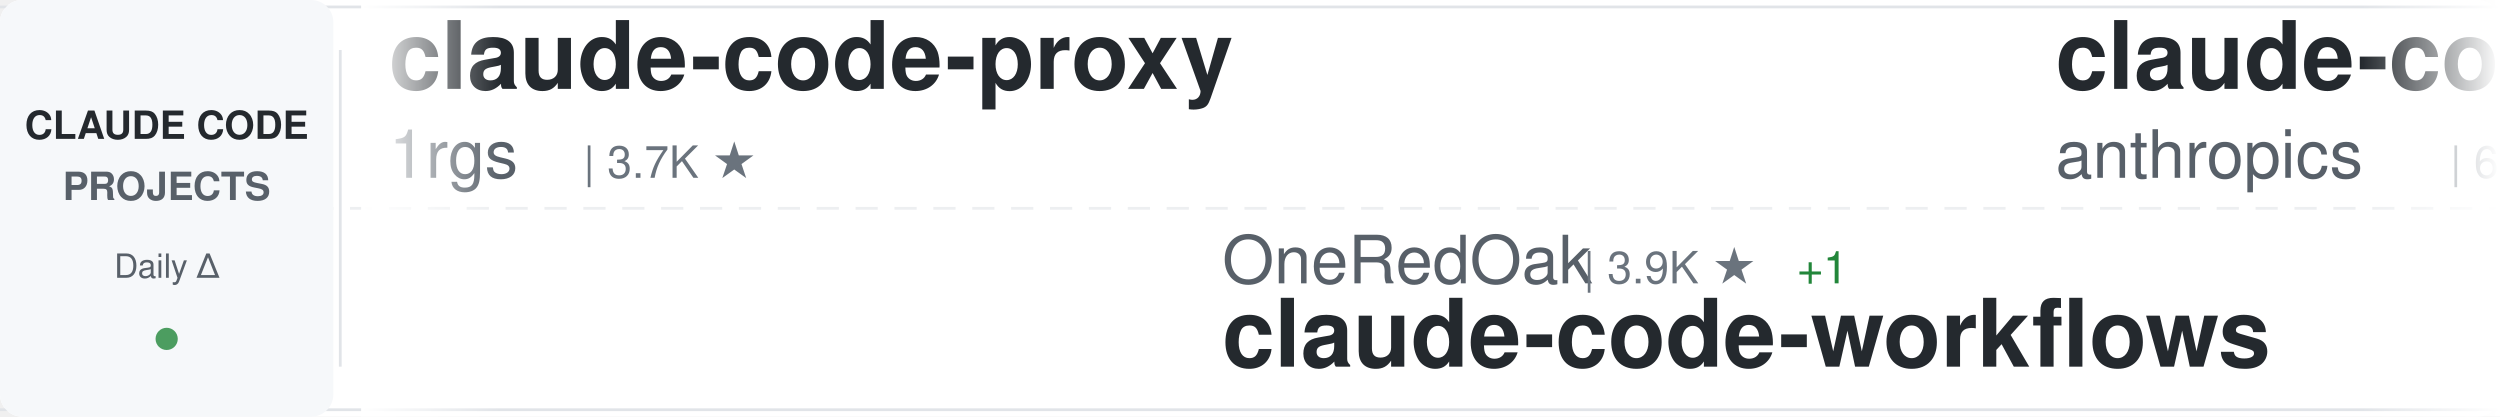
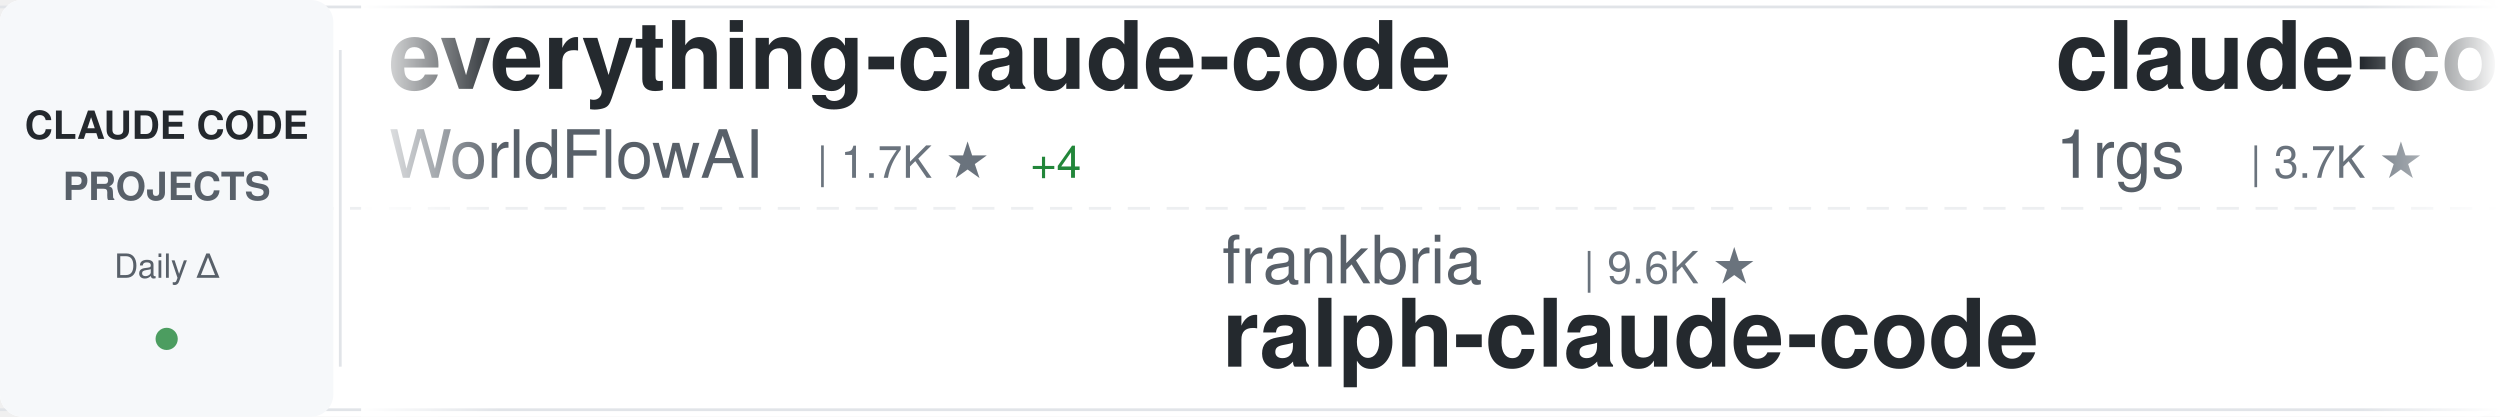
<svg xmlns="http://www.w3.org/2000/svg" width="900" height="150">
  <defs>
    <linearGradient id="awesomeLeftFade" x1="0%" y1="0%" x2="100%" y2="0%">
      <stop offset="0%" style="stop-color:#ffffff;stop-opacity:1" />
      <stop offset="100%" style="stop-color:#ffffff;stop-opacity:0" />
    </linearGradient>
    <linearGradient id="awesomeRightFade" x1="0%" y1="0%" x2="100%" y2="0%">
      <stop offset="0%" style="stop-color:#ffffff;stop-opacity:0" />
      <stop offset="100%" style="stop-color:#ffffff;stop-opacity:1" />
    </linearGradient>
  </defs>
  <rect width="900" height="150" fill="#ffffff" rx="8" />
  <rect x="0" y="2" width="900" height="1" fill="#e1e4e8" />
  <rect x="0" y="147" width="900" height="1" fill="#e1e4e8" />
  <line x1="0" y1="75" x2="900" y2="75" stroke="#e1e4e8" stroke-width="1" stroke-dasharray="8 6" opacity="0.6" />
  <rect x="0" y="0" width="120" height="150" fill="#f6f8fa" rx="8" />
  <text x="60" y="50" font-family="-apple-system, BlinkMacSystemFont, 'Segoe UI', Helvetica, Arial, sans-serif" font-size="14" font-weight="600" fill="#24292e" text-anchor="middle">CLAUDE CODE</text>
  <text x="60" y="72" font-family="-apple-system, BlinkMacSystemFont, 'Segoe UI', Helvetica, Arial, sans-serif" font-size="14" font-weight="600" fill="#586069" text-anchor="middle">PROJECTS</text>
  <text x="60" y="100" font-family="-apple-system, BlinkMacSystemFont, 'Segoe UI', Helvetica, Arial, sans-serif" font-size="12" font-weight="500" fill="#586069" text-anchor="middle">Daily Δ</text>
  <circle cx="60" cy="122" r="4" fill="#22863a" opacity="0.8" />
  <rect x="122" y="18" width="1" height="114" fill="#e1e4e8" />
  <clipPath id="awesomeTickerClip">
    <rect x="130" y="0" width="770" height="150" />
  </clipPath>
  <g clip-path="url(#awesomeTickerClip)">
    <g id="awesomeTickerItems">
      <animateTransform attributeName="transform" attributeType="XML" type="translate" from="0 0" to="-3000 0" dur="54s" repeatCount="indefinite" />
      <g transform="translate(0, 0)">
+         <text x="140" y="32" font-family="-apple-system, BlinkMacSystemFont, 'Segoe UI', Helvetica, Arial, sans-serif" font-size="34" font-weight="600" fill="#24292e">everything-claude-code</text>
+         <text x="140" y="64" font-family="-apple-system, BlinkMacSystemFont, 'Segoe UI', Helvetica, Arial, sans-serif" font-size="24" font-weight="400" fill="#586069">WorldFlowAI</text>
+         <text x="294" y="64" font-family="-apple-system, BlinkMacSystemFont, 'Segoe UI', Helvetica, Arial, sans-serif" font-size="16" font-weight="500" fill="#6a737d">| 1.7K ★</text>
+         <text x="371" y="64" font-family="-apple-system, BlinkMacSystemFont, 'Segoe UI', Helvetica, Arial, sans-serif" font-size="16" font-weight="500" fill="#22863a"> +4</text>
+       </g>
+       <g transform="translate(300, 0)">
+         <text x="140" y="102" font-family="-apple-system, BlinkMacSystemFont, 'Segoe UI', Helvetica, Arial, sans-serif" font-size="24" font-weight="400" fill="#586069">frankbria</text>
+         <text x="270" y="102" font-family="-apple-system, BlinkMacSystemFont, 'Segoe UI', Helvetica, Arial, sans-serif" font-size="16" font-weight="500" fill="#6a737d">| 9.6K ★</text>
+         <text x="140" y="132" font-family="-apple-system, BlinkMacSystemFont, 'Segoe UI', Helvetica, Arial, sans-serif" font-size="34" font-weight="600" fill="#24292e">ralph-claude-code</text>
+       </g>
+       <g transform="translate(600, 0)">
        <text x="140" y="32" font-family="-apple-system, BlinkMacSystemFont, 'Segoe UI', Helvetica, Arial, sans-serif" font-size="34" font-weight="600" fill="#24292e">claude-code-proxy</text>
        <text x="140" y="64" font-family="-apple-system, BlinkMacSystemFont, 'Segoe UI', Helvetica, Arial, sans-serif" font-size="24" font-weight="400" fill="#586069">1rgs</text>
        <text x="210" y="64" font-family="-apple-system, BlinkMacSystemFont, 'Segoe UI', Helvetica, Arial, sans-serif" font-size="16" font-weight="500" fill="#6a737d">| 3.7K ★</text>
      </g>
-       <g transform="translate(300, 0)">
-         <text x="140" y="102" font-family="-apple-system, BlinkMacSystemFont, 'Segoe UI', Helvetica, Arial, sans-serif" font-size="24" font-weight="400" fill="#586069">OneRedOak</text>
-         <text x="270" y="102" font-family="-apple-system, BlinkMacSystemFont, 'Segoe UI', Helvetica, Arial, sans-serif" font-size="16" font-weight="500" fill="#6a737d">| 3.9K ★</text>
-         <text x="347" y="102" font-family="-apple-system, BlinkMacSystemFont, 'Segoe UI', Helvetica, Arial, sans-serif" font-size="16" font-weight="500" fill="#22863a"> +1</text>
-         <text x="140" y="132" font-family="-apple-system, BlinkMacSystemFont, 'Segoe UI', Helvetica, Arial, sans-serif" font-size="34" font-weight="600" fill="#24292e">claude-code-workflows</text>
-       </g>
-       <g transform="translate(600, 0)">
-         <text x="140" y="32" font-family="-apple-system, BlinkMacSystemFont, 'Segoe UI', Helvetica, Arial, sans-serif" font-size="34" font-weight="600" fill="#24292e">claude-code-security-rev...</text>
-         <text x="140" y="64" font-family="-apple-system, BlinkMacSystemFont, 'Segoe UI', Helvetica, Arial, sans-serif" font-size="24" font-weight="400" fill="#586069">anthropics</text>
-         <text x="282" y="64" font-family="-apple-system, BlinkMacSystemFont, 'Segoe UI', Helvetica, Arial, sans-serif" font-size="16" font-weight="500" fill="#6a737d">| 6.0K ★</text>
-         <text x="359" y="64" font-family="-apple-system, BlinkMacSystemFont, 'Segoe UI', Helvetica, Arial, sans-serif" font-size="16" font-weight="500" fill="#22863a"> +3</text>
-       </g>
      <g transform="translate(900, 0)">
-         <text x="140" y="102" font-family="-apple-system, BlinkMacSystemFont, 'Segoe UI', Helvetica, Arial, sans-serif" font-size="24" font-weight="400" fill="#586069">Windy3f3f3f3f</text>
-         <text x="318" y="102" font-family="-apple-system, BlinkMacSystemFont, 'Segoe UI', Helvetica, Arial, sans-serif" font-size="16" font-weight="500" fill="#6a737d">| 3.5K ★</text>
-         <text x="395" y="102" font-family="-apple-system, BlinkMacSystemFont, 'Segoe UI', Helvetica, Arial, sans-serif" font-size="16" font-weight="500" fill="#22863a"> +1</text>
-         <text x="140" y="132" font-family="-apple-system, BlinkMacSystemFont, 'Segoe UI', Helvetica, Arial, sans-serif" font-size="34" font-weight="600" fill="#24292e">how-claude-code-works</text>
+         <text x="140" y="102" font-family="-apple-system, BlinkMacSystemFont, 'Segoe UI', Helvetica, Arial, sans-serif" font-size="24" font-weight="400" fill="#586069">https-deeplearning-ai</text>
+         <text x="414" y="102" font-family="-apple-system, BlinkMacSystemFont, 'Segoe UI', Helvetica, Arial, sans-serif" font-size="16" font-weight="500" fill="#6a737d">| 544 ★</text>
+         <text x="140" y="132" font-family="-apple-system, BlinkMacSystemFont, 'Segoe UI', Helvetica, Arial, sans-serif" font-size="34" font-weight="600" fill="#24292e">sc-claude-code-files</text>
      </g>
      <g transform="translate(1200, 0)">
-         <text x="140" y="32" font-family="-apple-system, BlinkMacSystemFont, 'Segoe UI', Helvetica, Arial, sans-serif" font-size="34" font-weight="600" fill="#24292e">pi-vs-claude-code</text>
-         <text x="140" y="64" font-family="-apple-system, BlinkMacSystemFont, 'Segoe UI', Helvetica, Arial, sans-serif" font-size="24" font-weight="400" fill="#586069">disler</text>
-         <text x="234" y="64" font-family="-apple-system, BlinkMacSystemFont, 'Segoe UI', Helvetica, Arial, sans-serif" font-size="16" font-weight="500" fill="#6a737d">| 1.6K ★</text>
-         <text x="311" y="64" font-family="-apple-system, BlinkMacSystemFont, 'Segoe UI', Helvetica, Arial, sans-serif" font-size="16" font-weight="500" fill="#22863a"> +1</text>
+         <text x="140" y="32" font-family="-apple-system, BlinkMacSystemFont, 'Segoe UI', Helvetica, Arial, sans-serif" font-size="34" font-weight="600" fill="#24292e">claude-code-best-practic...</text>
+         <text x="140" y="64" font-family="-apple-system, BlinkMacSystemFont, 'Segoe UI', Helvetica, Arial, sans-serif" font-size="24" font-weight="400" fill="#586069">shanraisshan</text>
+         <text x="306" y="64" font-family="-apple-system, BlinkMacSystemFont, 'Segoe UI', Helvetica, Arial, sans-serif" font-size="16" font-weight="500" fill="#6a737d">| 65.0K ★</text>
+         <text x="392" y="64" font-family="-apple-system, BlinkMacSystemFont, 'Segoe UI', Helvetica, Arial, sans-serif" font-size="16" font-weight="500" fill="#22863a"> +6</text>
      </g>
      <g transform="translate(1500, 0)">
-         <text x="140" y="102" font-family="-apple-system, BlinkMacSystemFont, 'Segoe UI', Helvetica, Arial, sans-serif" font-size="24" font-weight="400" fill="#586069">kodu-ai</text>
-         <text x="246" y="102" font-family="-apple-system, BlinkMacSystemFont, 'Segoe UI', Helvetica, Arial, sans-serif" font-size="16" font-weight="500" fill="#6a737d">| 5.2K ★</text>
-         <text x="140" y="132" font-family="-apple-system, BlinkMacSystemFont, 'Segoe UI', Helvetica, Arial, sans-serif" font-size="34" font-weight="600" fill="#24292e">claude-coder</text>
+         <text x="140" y="102" font-family="-apple-system, BlinkMacSystemFont, 'Segoe UI', Helvetica, Arial, sans-serif" font-size="24" font-weight="400" fill="#586069">Yuyz0112</text>
+         <text x="258" y="102" font-family="-apple-system, BlinkMacSystemFont, 'Segoe UI', Helvetica, Arial, sans-serif" font-size="16" font-weight="500" fill="#6a737d">| 2.4K ★</text>
+         <text x="140" y="132" font-family="-apple-system, BlinkMacSystemFont, 'Segoe UI', Helvetica, Arial, sans-serif" font-size="34" font-weight="600" fill="#24292e">claude-code-reverse</text>
      </g>
      <g transform="translate(1800, 0)">
-         <text x="140" y="32" font-family="-apple-system, BlinkMacSystemFont, 'Segoe UI', Helvetica, Arial, sans-serif" font-size="34" font-weight="600" fill="#24292e">claude-code-tips</text>
-         <text x="140" y="64" font-family="-apple-system, BlinkMacSystemFont, 'Segoe UI', Helvetica, Arial, sans-serif" font-size="24" font-weight="400" fill="#586069">ykdojo</text>
-         <text x="234" y="64" font-family="-apple-system, BlinkMacSystemFont, 'Segoe UI', Helvetica, Arial, sans-serif" font-size="16" font-weight="500" fill="#6a737d">| 9.9K ★</text>
-         <text x="311" y="64" font-family="-apple-system, BlinkMacSystemFont, 'Segoe UI', Helvetica, Arial, sans-serif" font-size="16" font-weight="500" fill="#22863a"> +2</text>
+         <text x="140" y="32" font-family="-apple-system, BlinkMacSystemFont, 'Segoe UI', Helvetica, Arial, sans-serif" font-size="34" font-weight="600" fill="#24292e">ClaudeCodeAgents</text>
+         <text x="140" y="64" font-family="-apple-system, BlinkMacSystemFont, 'Segoe UI', Helvetica, Arial, sans-serif" font-size="24" font-weight="400" fill="#586069">darcyegb</text>
+         <text x="258" y="64" font-family="-apple-system, BlinkMacSystemFont, 'Segoe UI', Helvetica, Arial, sans-serif" font-size="16" font-weight="500" fill="#6a737d">| 760 ★</text>
      </g>
      <g transform="translate(2100, 0)">
-         <text x="140" y="102" font-family="-apple-system, BlinkMacSystemFont, 'Segoe UI', Helvetica, Arial, sans-serif" font-size="24" font-weight="400" fill="#586069">feiskyer</text>
-         <text x="258" y="102" font-family="-apple-system, BlinkMacSystemFont, 'Segoe UI', Helvetica, Arial, sans-serif" font-size="16" font-weight="500" fill="#6a737d">| 1.6K ★</text>
-         <text x="140" y="132" font-family="-apple-system, BlinkMacSystemFont, 'Segoe UI', Helvetica, Arial, sans-serif" font-size="34" font-weight="600" fill="#24292e">claude-code-settings</text>
+         <text x="140" y="102" font-family="-apple-system, BlinkMacSystemFont, 'Segoe UI', Helvetica, Arial, sans-serif" font-size="24" font-weight="400" fill="#586069">Alishahryar1</text>
+         <text x="306" y="102" font-family="-apple-system, BlinkMacSystemFont, 'Segoe UI', Helvetica, Arial, sans-serif" font-size="16" font-weight="500" fill="#6a737d">| 48.9K ★</text>
+         <text x="392" y="102" font-family="-apple-system, BlinkMacSystemFont, 'Segoe UI', Helvetica, Arial, sans-serif" font-size="16" font-weight="500" fill="#22863a"> +90</text>
+         <text x="140" y="132" font-family="-apple-system, BlinkMacSystemFont, 'Segoe UI', Helvetica, Arial, sans-serif" font-size="34" font-weight="600" fill="#24292e">free-claude-code</text>
      </g>
      <g transform="translate(2400, 0)">
-         <text x="140" y="32" font-family="-apple-system, BlinkMacSystemFont, 'Segoe UI', Helvetica, Arial, sans-serif" font-size="34" font-weight="600" fill="#24292e">ClaudeCode</text>
-         <text x="140" y="64" font-family="-apple-system, BlinkMacSystemFont, 'Segoe UI', Helvetica, Arial, sans-serif" font-size="24" font-weight="400" fill="#586069">guanshan</text>
-         <text x="258" y="64" font-family="-apple-system, BlinkMacSystemFont, 'Segoe UI', Helvetica, Arial, sans-serif" font-size="16" font-weight="500" fill="#6a737d">| 61 ★</text>
+         <text x="140" y="32" font-family="-apple-system, BlinkMacSystemFont, 'Segoe UI', Helvetica, Arial, sans-serif" font-size="34" font-weight="600" fill="#24292e">claude-code-system-promp...</text>
+         <text x="140" y="64" font-family="-apple-system, BlinkMacSystemFont, 'Segoe UI', Helvetica, Arial, sans-serif" font-size="24" font-weight="400" fill="#586069">Piebald-AI</text>
+         <text x="282" y="64" font-family="-apple-system, BlinkMacSystemFont, 'Segoe UI', Helvetica, Arial, sans-serif" font-size="16" font-weight="500" fill="#6a737d">| 12.4K ★</text>
+         <text x="368" y="64" font-family="-apple-system, BlinkMacSystemFont, 'Segoe UI', Helvetica, Arial, sans-serif" font-size="16" font-weight="500" fill="#22863a"> +7</text>
      </g>
      <g transform="translate(2700, 0)">
-         <text x="140" y="102" font-family="-apple-system, BlinkMacSystemFont, 'Segoe UI', Helvetica, Arial, sans-serif" font-size="24" font-weight="400" fill="#586069">xu-xiang</text>
-         <text x="258" y="102" font-family="-apple-system, BlinkMacSystemFont, 'Segoe UI', Helvetica, Arial, sans-serif" font-size="16" font-weight="500" fill="#6a737d">| 1.9K ★</text>
-         <text x="140" y="132" font-family="-apple-system, BlinkMacSystemFont, 'Segoe UI', Helvetica, Arial, sans-serif" font-size="34" font-weight="600" fill="#24292e">everything-claude-code-z...</text>
+         <text x="140" y="102" font-family="-apple-system, BlinkMacSystemFont, 'Segoe UI', Helvetica, Arial, sans-serif" font-size="24" font-weight="400" fill="#586069">asgeirtj</text>
+         <text x="258" y="102" font-family="-apple-system, BlinkMacSystemFont, 'Segoe UI', Helvetica, Arial, sans-serif" font-size="16" font-weight="500" fill="#6a737d">| 63.5K ★</text>
+         <text x="344" y="102" font-family="-apple-system, BlinkMacSystemFont, 'Segoe UI', Helvetica, Arial, sans-serif" font-size="16" font-weight="500" fill="#22863a"> +7</text>
+         <text x="140" y="132" font-family="-apple-system, BlinkMacSystemFont, 'Segoe UI', Helvetica, Arial, sans-serif" font-size="34" font-weight="600" fill="#24292e">system_prompts_leaks</text>
      </g>
      <g transform="translate(3000, 0)">
+         <text x="140" y="32" font-family="-apple-system, BlinkMacSystemFont, 'Segoe UI', Helvetica, Arial, sans-serif" font-size="34" font-weight="600" fill="#24292e">everything-claude-code</text>
+         <text x="140" y="64" font-family="-apple-system, BlinkMacSystemFont, 'Segoe UI', Helvetica, Arial, sans-serif" font-size="24" font-weight="400" fill="#586069">WorldFlowAI</text>
+         <text x="294" y="64" font-family="-apple-system, BlinkMacSystemFont, 'Segoe UI', Helvetica, Arial, sans-serif" font-size="16" font-weight="500" fill="#6a737d">| 1.7K ★</text>
+         <text x="371" y="64" font-family="-apple-system, BlinkMacSystemFont, 'Segoe UI', Helvetica, Arial, sans-serif" font-size="16" font-weight="500" fill="#22863a"> +4</text>
+       </g>
+       <g transform="translate(3300, 0)">
+         <text x="140" y="102" font-family="-apple-system, BlinkMacSystemFont, 'Segoe UI', Helvetica, Arial, sans-serif" font-size="24" font-weight="400" fill="#586069">frankbria</text>
+         <text x="270" y="102" font-family="-apple-system, BlinkMacSystemFont, 'Segoe UI', Helvetica, Arial, sans-serif" font-size="16" font-weight="500" fill="#6a737d">| 9.6K ★</text>
+         <text x="140" y="132" font-family="-apple-system, BlinkMacSystemFont, 'Segoe UI', Helvetica, Arial, sans-serif" font-size="34" font-weight="600" fill="#24292e">ralph-claude-code</text>
+       </g>
+       <g transform="translate(3600, 0)">
        <text x="140" y="32" font-family="-apple-system, BlinkMacSystemFont, 'Segoe UI', Helvetica, Arial, sans-serif" font-size="34" font-weight="600" fill="#24292e">claude-code-proxy</text>
        <text x="140" y="64" font-family="-apple-system, BlinkMacSystemFont, 'Segoe UI', Helvetica, Arial, sans-serif" font-size="24" font-weight="400" fill="#586069">1rgs</text>
        <text x="210" y="64" font-family="-apple-system, BlinkMacSystemFont, 'Segoe UI', Helvetica, Arial, sans-serif" font-size="16" font-weight="500" fill="#6a737d">| 3.7K ★</text>
      </g>
-       <g transform="translate(3300, 0)">
-         <text x="140" y="102" font-family="-apple-system, BlinkMacSystemFont, 'Segoe UI', Helvetica, Arial, sans-serif" font-size="24" font-weight="400" fill="#586069">OneRedOak</text>
-         <text x="270" y="102" font-family="-apple-system, BlinkMacSystemFont, 'Segoe UI', Helvetica, Arial, sans-serif" font-size="16" font-weight="500" fill="#6a737d">| 3.9K ★</text>
-         <text x="347" y="102" font-family="-apple-system, BlinkMacSystemFont, 'Segoe UI', Helvetica, Arial, sans-serif" font-size="16" font-weight="500" fill="#22863a"> +1</text>
-         <text x="140" y="132" font-family="-apple-system, BlinkMacSystemFont, 'Segoe UI', Helvetica, Arial, sans-serif" font-size="34" font-weight="600" fill="#24292e">claude-code-workflows</text>
-       </g>
-       <g transform="translate(3600, 0)">
-         <text x="140" y="32" font-family="-apple-system, BlinkMacSystemFont, 'Segoe UI', Helvetica, Arial, sans-serif" font-size="34" font-weight="600" fill="#24292e">claude-code-security-rev...</text>
-         <text x="140" y="64" font-family="-apple-system, BlinkMacSystemFont, 'Segoe UI', Helvetica, Arial, sans-serif" font-size="24" font-weight="400" fill="#586069">anthropics</text>
-         <text x="282" y="64" font-family="-apple-system, BlinkMacSystemFont, 'Segoe UI', Helvetica, Arial, sans-serif" font-size="16" font-weight="500" fill="#6a737d">| 6.0K ★</text>
-         <text x="359" y="64" font-family="-apple-system, BlinkMacSystemFont, 'Segoe UI', Helvetica, Arial, sans-serif" font-size="16" font-weight="500" fill="#22863a"> +3</text>
-       </g>
      <g transform="translate(3900, 0)">
-         <text x="140" y="102" font-family="-apple-system, BlinkMacSystemFont, 'Segoe UI', Helvetica, Arial, sans-serif" font-size="24" font-weight="400" fill="#586069">Windy3f3f3f3f</text>
-         <text x="318" y="102" font-family="-apple-system, BlinkMacSystemFont, 'Segoe UI', Helvetica, Arial, sans-serif" font-size="16" font-weight="500" fill="#6a737d">| 3.5K ★</text>
-         <text x="395" y="102" font-family="-apple-system, BlinkMacSystemFont, 'Segoe UI', Helvetica, Arial, sans-serif" font-size="16" font-weight="500" fill="#22863a"> +1</text>
-         <text x="140" y="132" font-family="-apple-system, BlinkMacSystemFont, 'Segoe UI', Helvetica, Arial, sans-serif" font-size="34" font-weight="600" fill="#24292e">how-claude-code-works</text>
+         <text x="140" y="102" font-family="-apple-system, BlinkMacSystemFont, 'Segoe UI', Helvetica, Arial, sans-serif" font-size="24" font-weight="400" fill="#586069">https-deeplearning-ai</text>
+         <text x="414" y="102" font-family="-apple-system, BlinkMacSystemFont, 'Segoe UI', Helvetica, Arial, sans-serif" font-size="16" font-weight="500" fill="#6a737d">| 544 ★</text>
+         <text x="140" y="132" font-family="-apple-system, BlinkMacSystemFont, 'Segoe UI', Helvetica, Arial, sans-serif" font-size="34" font-weight="600" fill="#24292e">sc-claude-code-files</text>
      </g>
    </g>
  </g>
  <rect x="130" y="0" width="50" height="150" fill="url(#awesomeLeftFade)" />
  <rect x="850" y="0" width="50" height="150" fill="url(#awesomeRightFade)" />
</svg>
